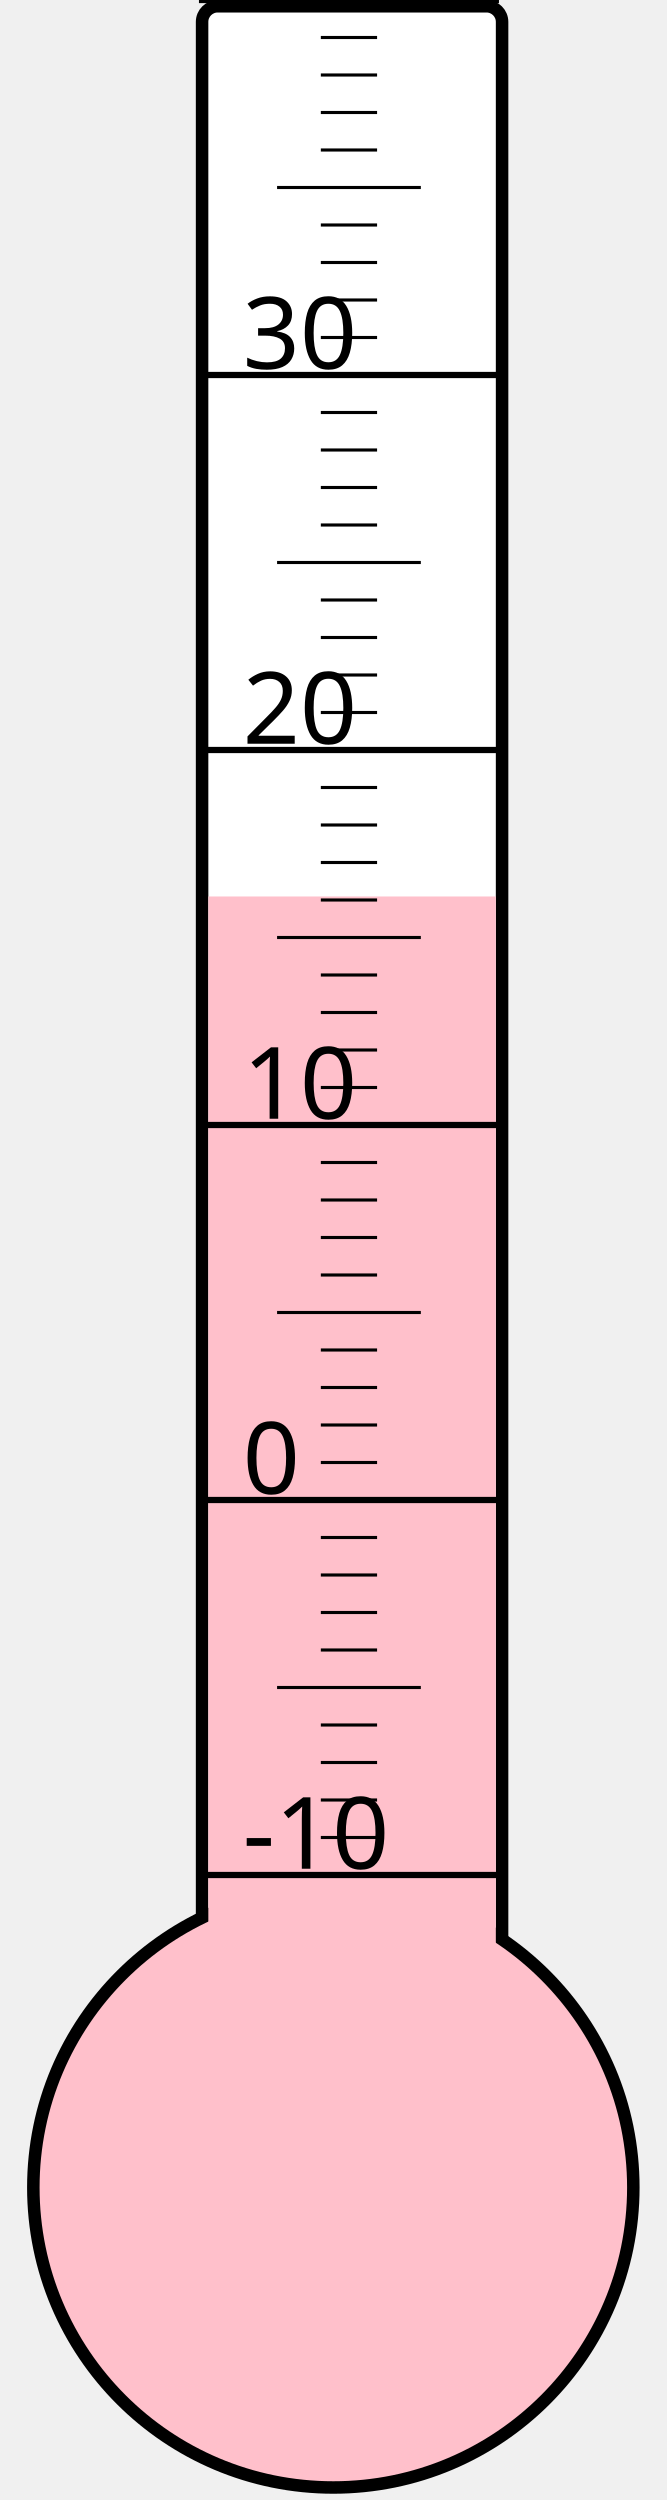
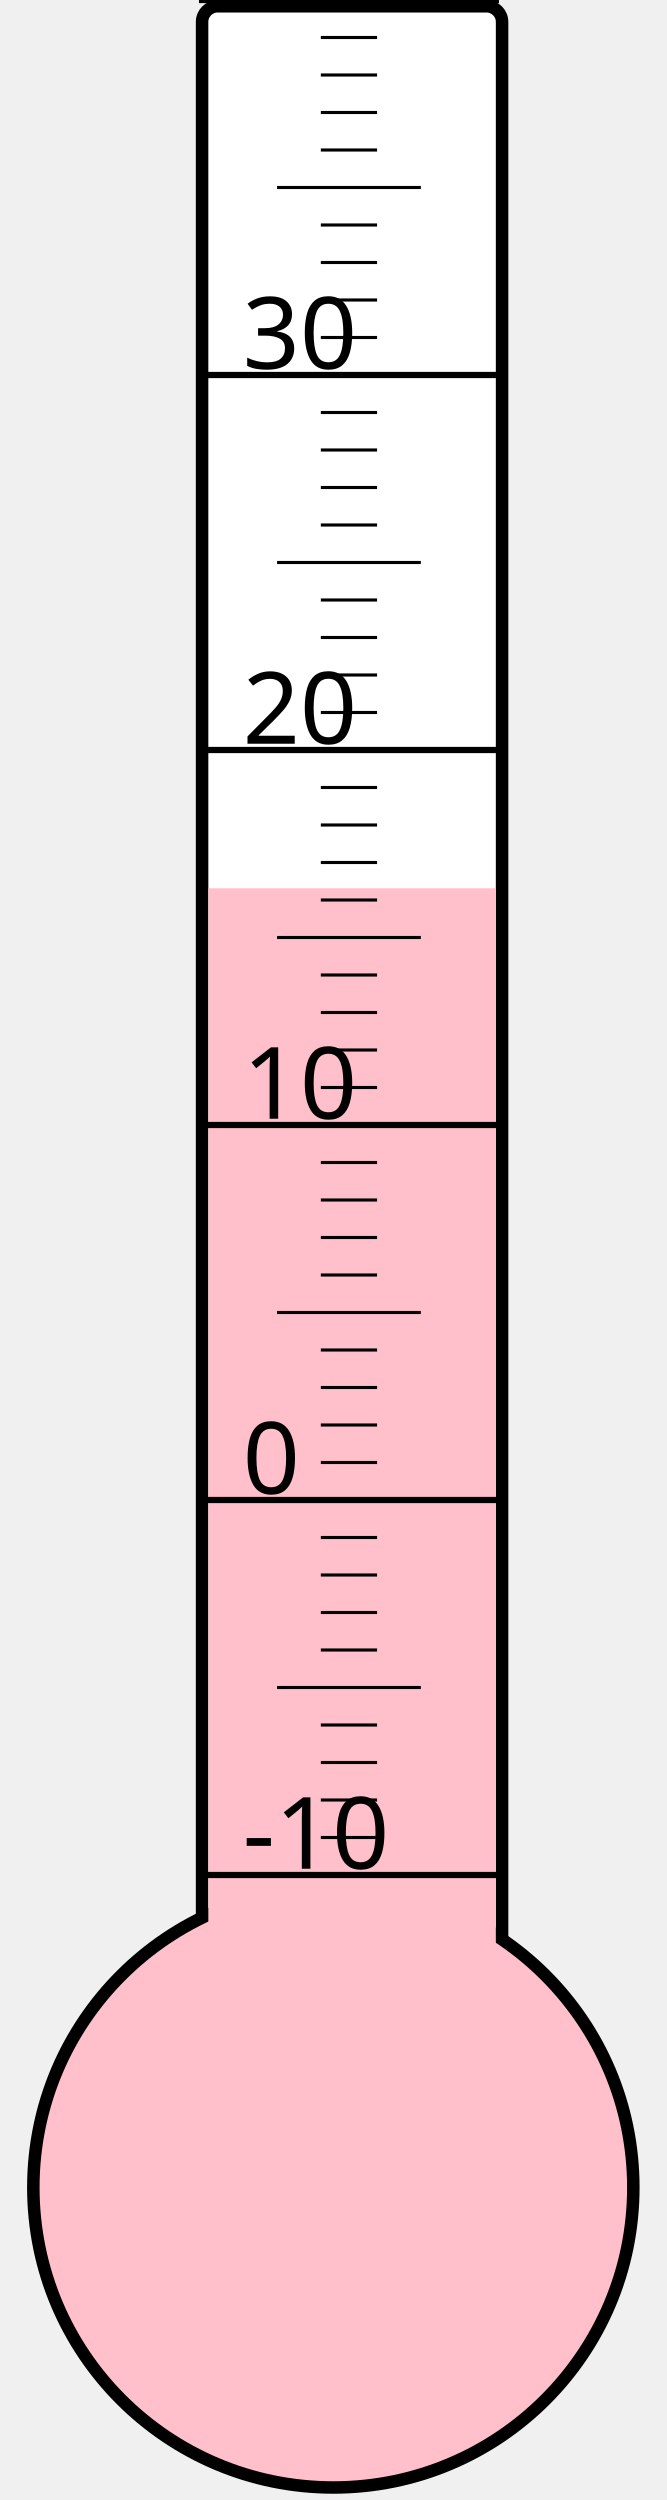
<svg xmlns="http://www.w3.org/2000/svg" width="40px" height="150px" viewBox="0 0 200 800">
  <rect width="200" height="800" x="0" y="0" style="fill: #ffffeb; fill-opacity: 0;" />
  <rect width="96" height="680" x="58" y="2" rx="5" ry="5" style="fill: white; fill-opacity: 1; stroke: black; stroke-width: 4;" />
  <circle cx="100" cy="700" r="96" style="fill: pink; stroke: black; stroke-width: 4;" />
-   <rect width="92" height="413.125" x="60" y="286.875" style="fill: pink; fill-opacity: 1; stroke-width: 0;" />
+   <rect width="92" height="415.75" x="60" y="284.25" style="fill: pink; fill-opacity: 1; stroke-width: 0;" />
  <text x="71" y="598" style="font-family: sans-serif; font-size: 24pt;">-10</text>
  <text x="71" y="478" style="font-family: sans-serif; font-size: 24pt;">0</text>
  <text x="71" y="358" style="font-family: sans-serif; font-size: 24pt;">10</text>
  <text x="71" y="238" style="font-family: sans-serif; font-size: 24pt;">20</text>
  <text x="71" y="118" style="font-family: sans-serif; font-size: 24pt;">30</text>
  <g style="stroke: black;">
    <line x1="57" y1="600" x2="153" y2="600" style="stroke-width: 2;" />
    <line x1="96" y1="588" x2="114" y2="588" style="stroke-width: 1;" />
    <line x1="96" y1="576" x2="114" y2="576" style="stroke-width: 1;" />
    <line x1="96" y1="564" x2="114" y2="564" style="stroke-width: 1;" />
    <line x1="96" y1="552" x2="114" y2="552" style="stroke-width: 1;" />
    <line x1="82" y1="540" x2="128" y2="540" style="stroke-width: 1;" />
    <line x1="96" y1="528" x2="114" y2="528" style="stroke-width: 1;" />
    <line x1="96" y1="516" x2="114" y2="516" style="stroke-width: 1;" />
    <line x1="96" y1="504" x2="114" y2="504" style="stroke-width: 1;" />
    <line x1="96" y1="492" x2="114" y2="492" style="stroke-width: 1;" />
    <line x1="57" y1="480" x2="153" y2="480" style="stroke-width: 2;" />
    <line x1="96" y1="468" x2="114" y2="468" style="stroke-width: 1;" />
    <line x1="96" y1="456" x2="114" y2="456" style="stroke-width: 1;" />
    <line x1="96" y1="444" x2="114" y2="444" style="stroke-width: 1;" />
    <line x1="96" y1="432" x2="114" y2="432" style="stroke-width: 1;" />
    <line x1="82" y1="420" x2="128" y2="420" style="stroke-width: 1;" />
    <line x1="96" y1="408" x2="114" y2="408" style="stroke-width: 1;" />
    <line x1="96" y1="396" x2="114" y2="396" style="stroke-width: 1;" />
    <line x1="96" y1="384" x2="114" y2="384" style="stroke-width: 1;" />
    <line x1="96" y1="372" x2="114" y2="372" style="stroke-width: 1;" />
    <line x1="57" y1="360" x2="153" y2="360" style="stroke-width: 2;" />
    <line x1="96" y1="348" x2="114" y2="348" style="stroke-width: 1;" />
    <line x1="96" y1="336" x2="114" y2="336" style="stroke-width: 1;" />
    <line x1="96" y1="324" x2="114" y2="324" style="stroke-width: 1;" />
    <line x1="96" y1="312" x2="114" y2="312" style="stroke-width: 1;" />
    <line x1="82" y1="300" x2="128" y2="300" style="stroke-width: 1;" />
    <line x1="96" y1="288" x2="114" y2="288" style="stroke-width: 1;" />
    <line x1="96" y1="276" x2="114" y2="276" style="stroke-width: 1;" />
    <line x1="96" y1="264" x2="114" y2="264" style="stroke-width: 1;" />
    <line x1="96" y1="252" x2="114" y2="252" style="stroke-width: 1;" />
    <line x1="57" y1="240" x2="153" y2="240" style="stroke-width: 2;" />
    <line x1="96" y1="228" x2="114" y2="228" style="stroke-width: 1;" />
    <line x1="96" y1="216" x2="114" y2="216" style="stroke-width: 1;" />
    <line x1="96" y1="204" x2="114" y2="204" style="stroke-width: 1;" />
    <line x1="96" y1="192" x2="114" y2="192" style="stroke-width: 1;" />
    <line x1="82" y1="180" x2="128" y2="180" style="stroke-width: 1;" />
    <line x1="96" y1="168" x2="114" y2="168" style="stroke-width: 1;" />
    <line x1="96" y1="156" x2="114" y2="156" style="stroke-width: 1;" />
    <line x1="96" y1="144" x2="114" y2="144" style="stroke-width: 1;" />
    <line x1="96" y1="132" x2="114" y2="132" style="stroke-width: 1;" />
    <line x1="57" y1="120" x2="153" y2="120" style="stroke-width: 2;" />
    <line x1="96" y1="108" x2="114" y2="108" style="stroke-width: 1;" />
    <line x1="96" y1="96" x2="114" y2="96" style="stroke-width: 1;" />
    <line x1="96" y1="84" x2="114" y2="84" style="stroke-width: 1;" />
    <line x1="96" y1="72" x2="114" y2="72" style="stroke-width: 1;" />
    <line x1="82" y1="60" x2="128" y2="60" style="stroke-width: 1;" />
    <line x1="96" y1="48" x2="114" y2="48" style="stroke-width: 1;" />
    <line x1="96" y1="36" x2="114" y2="36" style="stroke-width: 1;" />
    <line x1="96" y1="24" x2="114" y2="24" style="stroke-width: 1;" />
    <line x1="96" y1="12" x2="114" y2="12" style="stroke-width: 1;" />
    <line x1="57" y1="0" x2="153" y2="0" style="stroke-width: 2;" />
  </g>
</svg>
